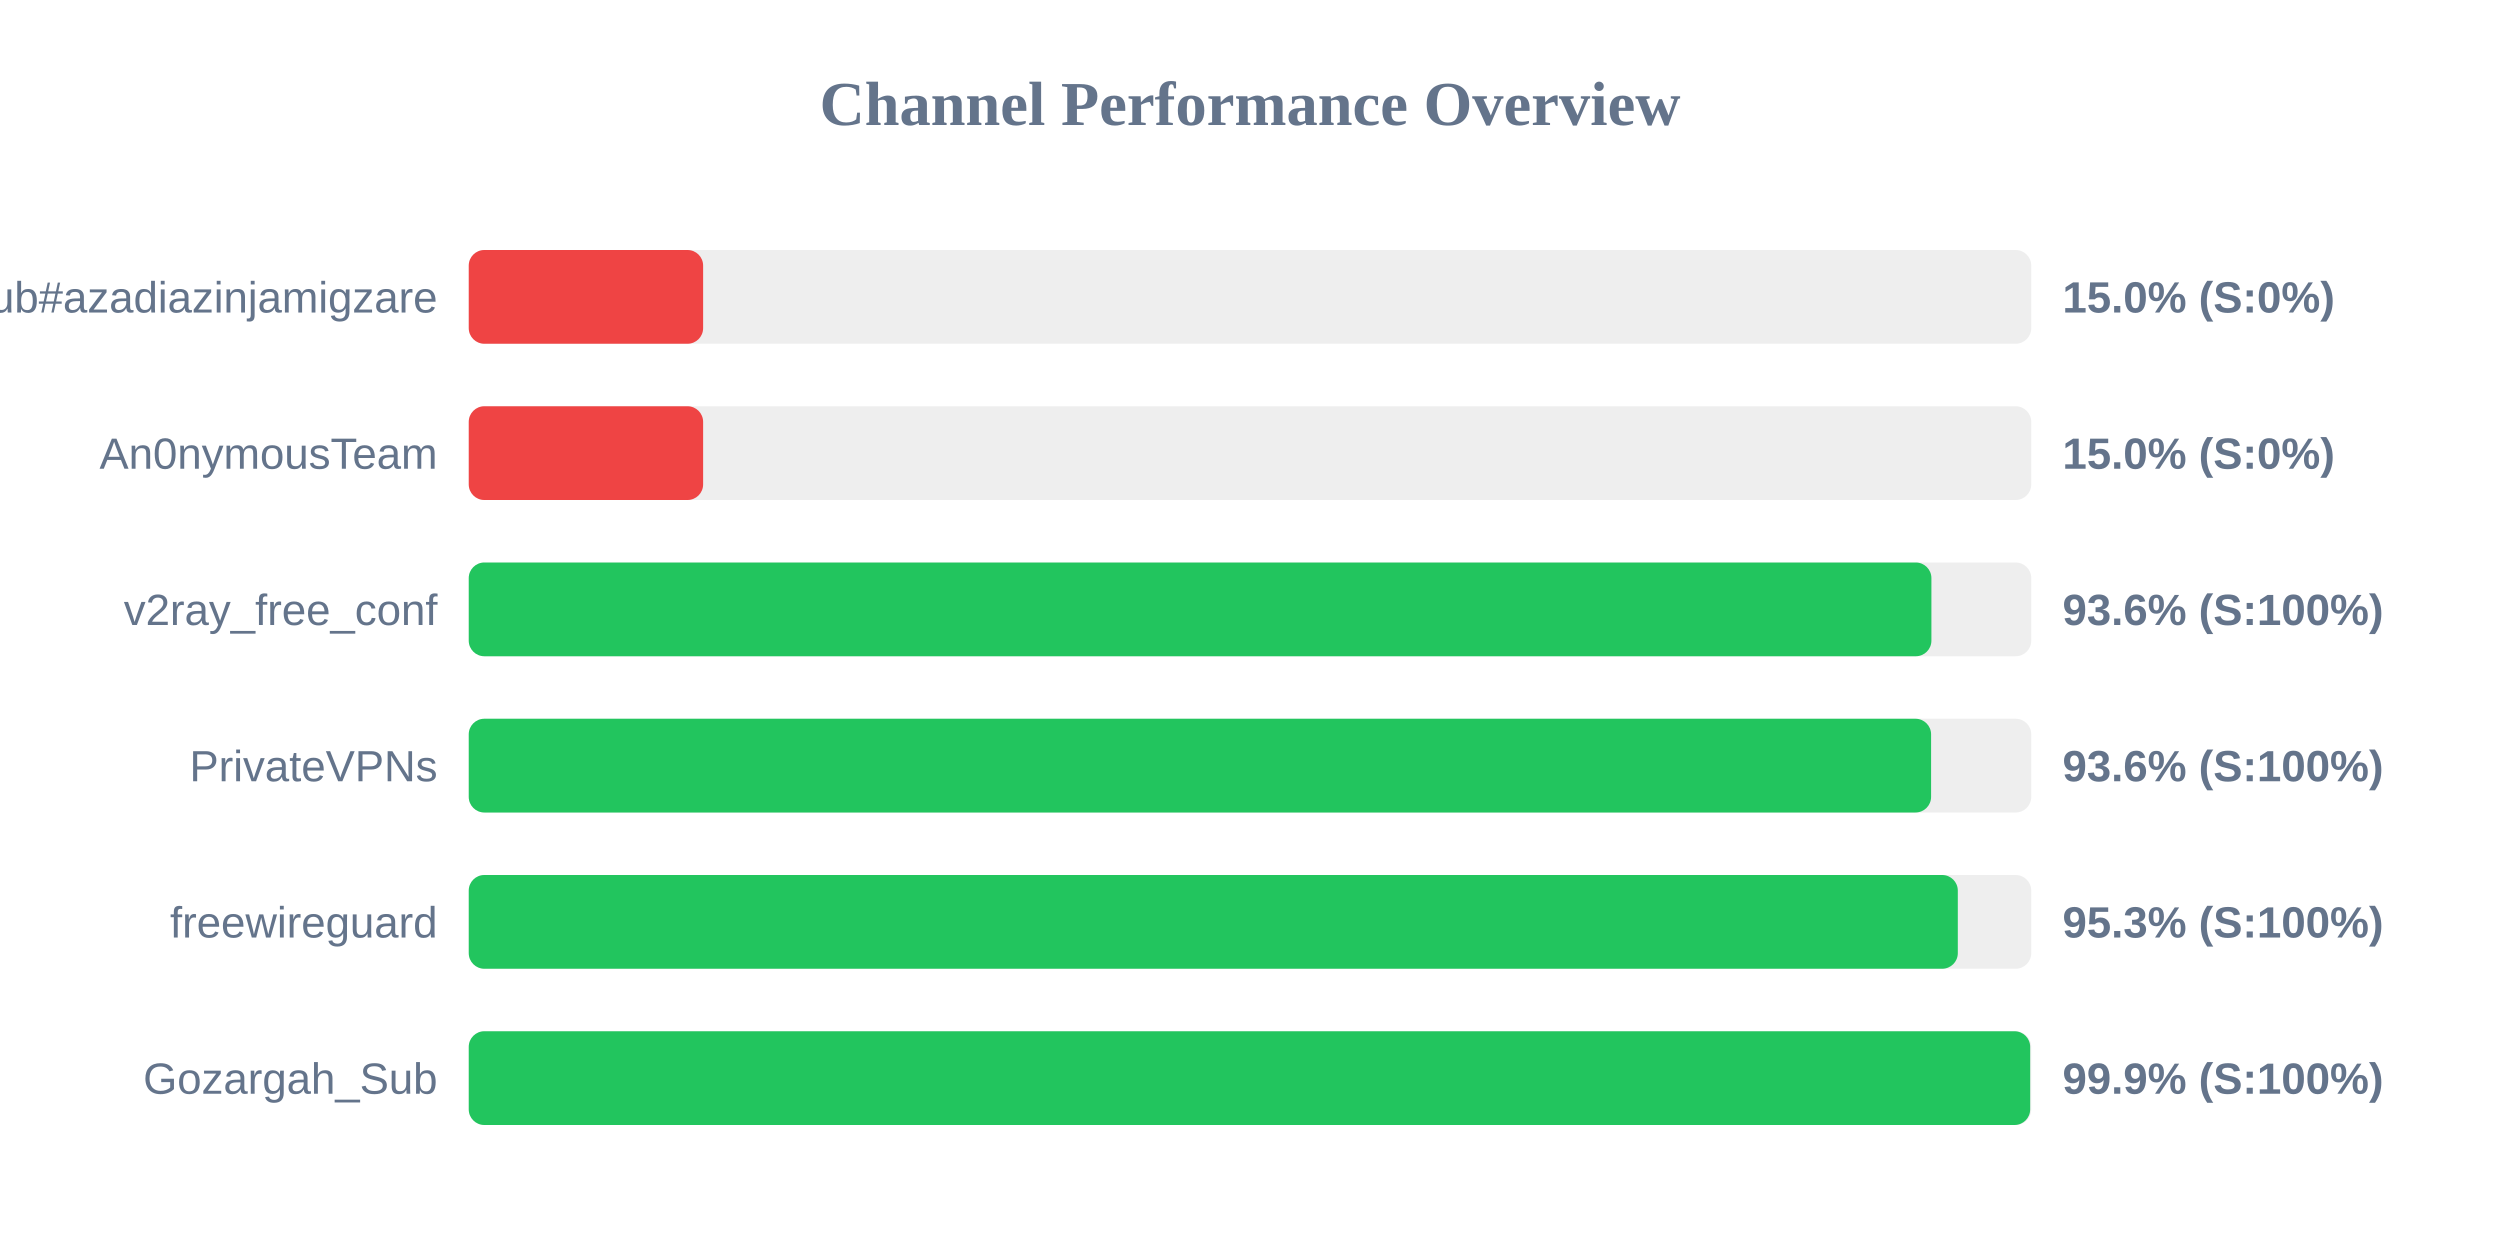
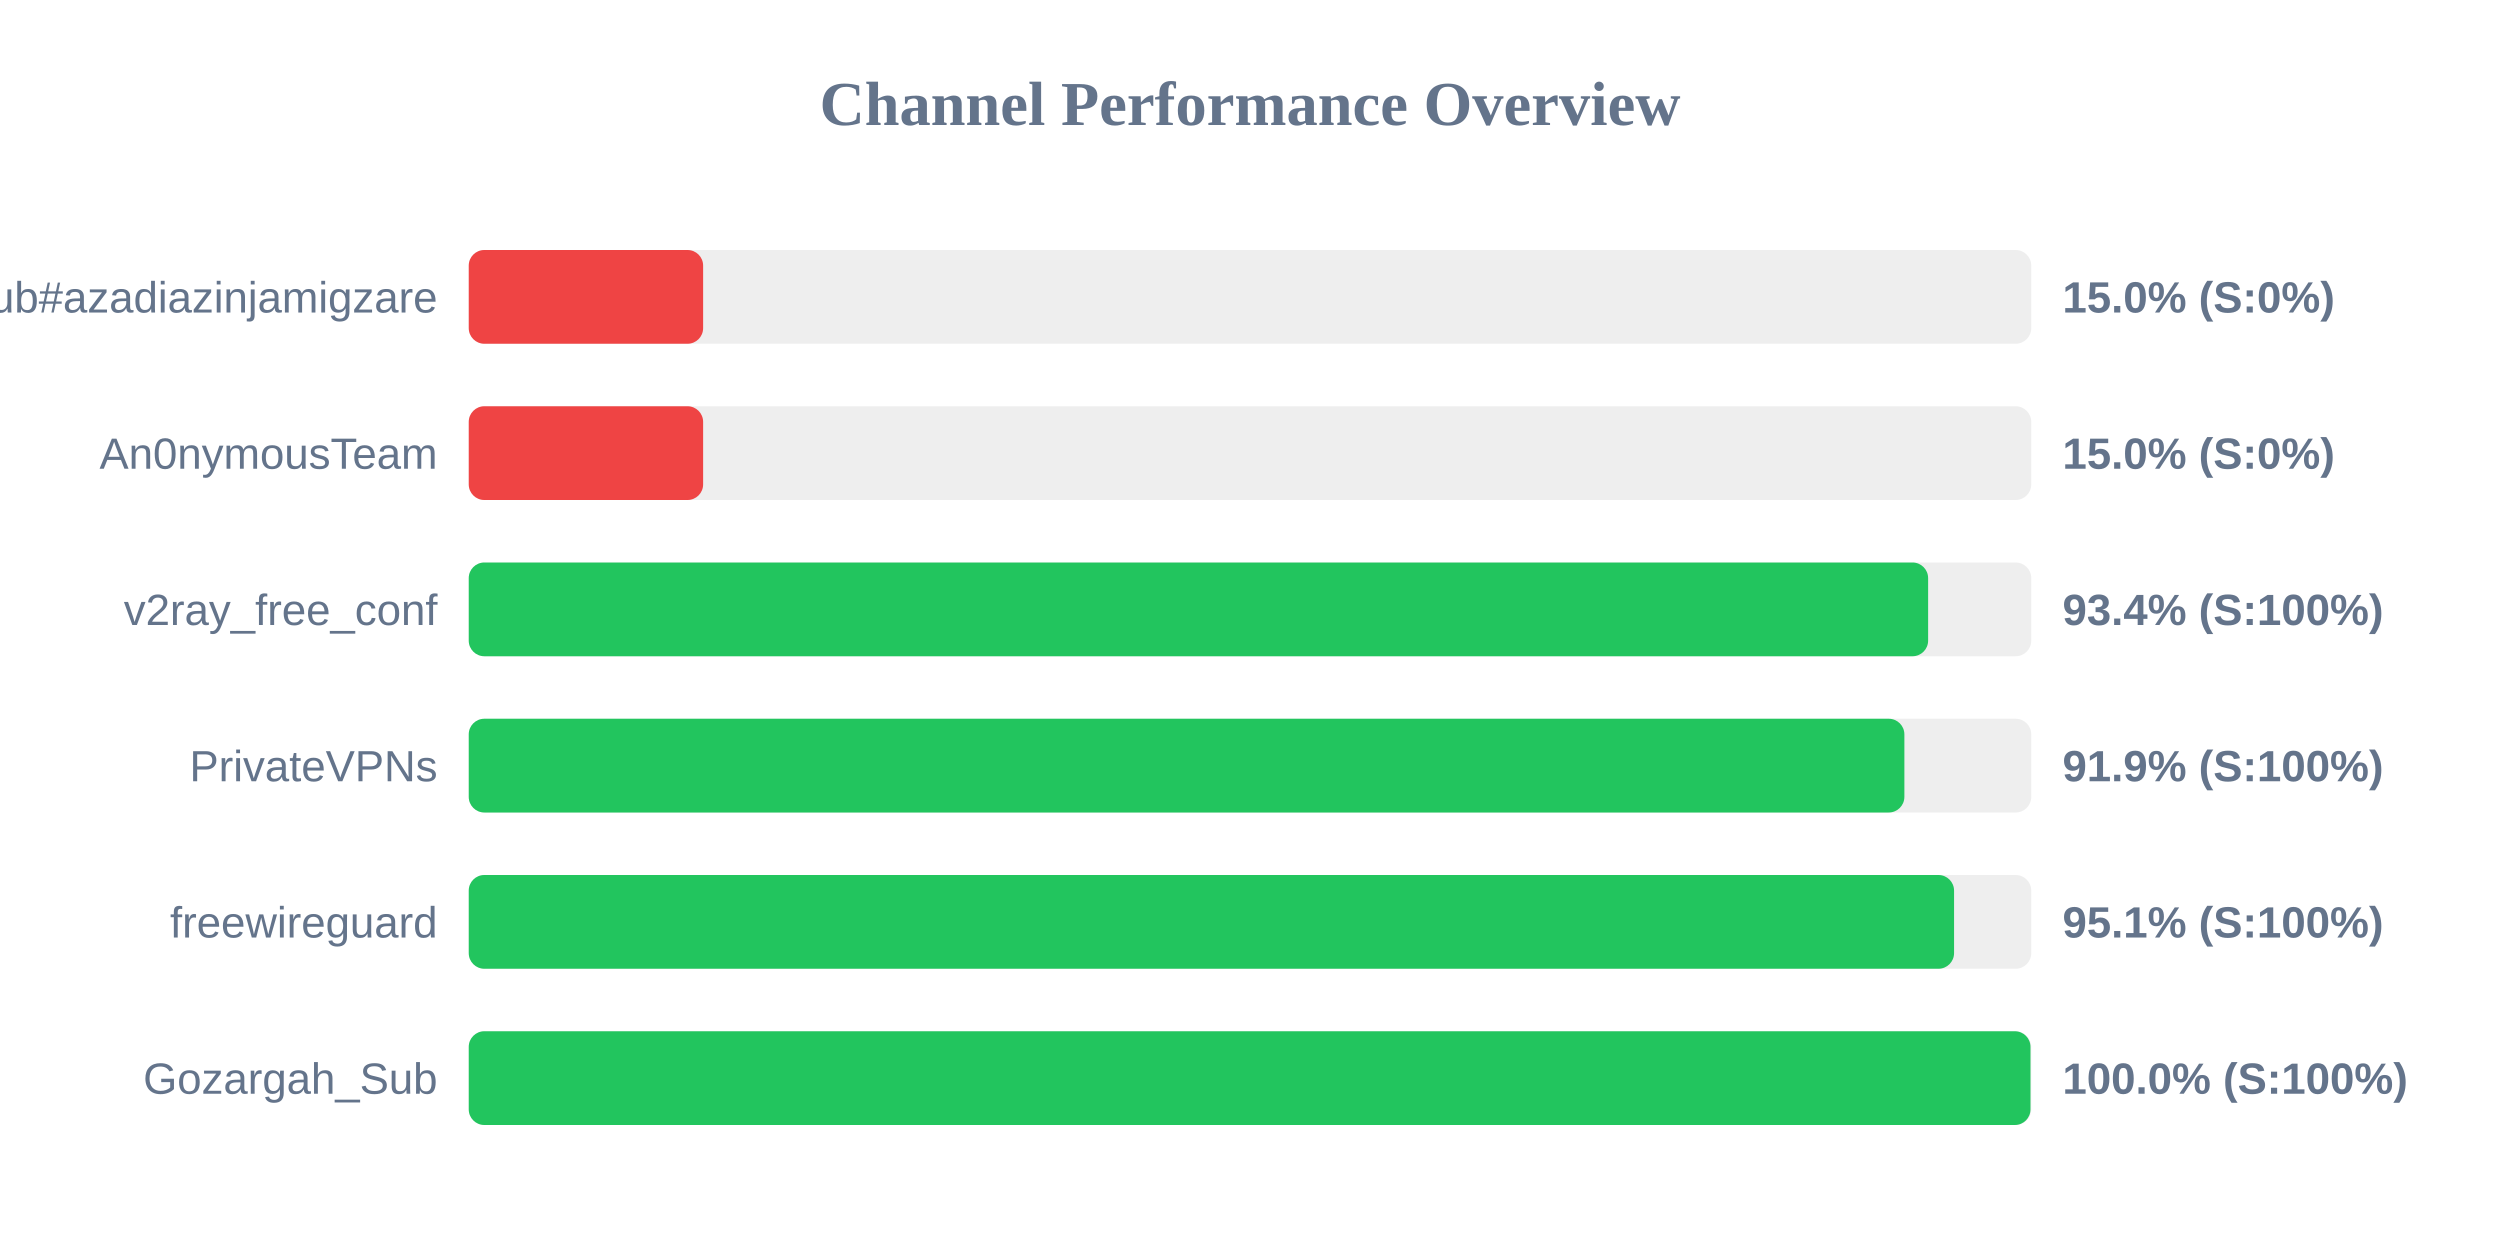
<svg xmlns="http://www.w3.org/2000/svg" width="800" height="400" version="1.1">
  <style>
        .row { font: 14px Arial; fill: #64748b; }
        .score { font: bold 14px Arial; fill: #64748b; }
    </style>
  <text x="400" y="40" text-anchor="middle" font-size="20px" font-weight="bold" fill="#64748b">Channel Performance Overview</text>
  <rect x="150" y="80" width="500" height="30" fill="#eee" rx="5" />
  <rect x="150" y="80" width="75.0" height="30" fill="#ef4444" rx="5" />
  <text x="140" y="100" text-anchor="end" class="row">Sub#azadiazinjamigzare</text>
  <text x="660" y="100" text-anchor="start" class="score">15.0% (S:0%)</text>
  <rect x="150" y="130" width="500" height="30" fill="#eee" rx="5" />
  <rect x="150" y="130" width="75.0" height="30" fill="#ef4444" rx="5" />
  <text x="140" y="150" text-anchor="end" class="row">An0nymousTeam</text>
  <text x="660" y="150" text-anchor="start" class="score">15.0% (S:0%)</text>
  <rect x="150" y="180" width="500" height="30" fill="#eee" rx="5" />
-   <rect x="150" y="180" width="468.05" height="30" fill="#22c55e" rx="5" />
+   <rect x="150" y="180" width="467.0" height="30" fill="#22c55e" rx="5" />
  <text x="140" y="200" text-anchor="end" class="row">v2ray_free_conf</text>
-   <text x="660" y="200" text-anchor="start" class="score">93.6% (S:100%)</text>
+   <text x="660" y="200" text-anchor="start" class="score">93.4% (S:100%)</text>
  <rect x="150" y="230" width="500" height="30" fill="#eee" rx="5" />
-   <rect x="150" y="230" width="467.95" height="30" fill="#22c55e" rx="5" />
+   <rect x="150" y="230" width="459.4" height="30" fill="#22c55e" rx="5" />
  <text x="140" y="250" text-anchor="end" class="row">PrivateVPNs</text>
-   <text x="660" y="250" text-anchor="start" class="score">93.6% (S:100%)</text>
+   <text x="660" y="250" text-anchor="start" class="score">91.9% (S:100%)</text>
  <rect x="150" y="280" width="500" height="30" fill="#eee" rx="5" />
-   <rect x="150" y="280" width="476.5" height="30" fill="#22c55e" rx="5" />
+   <rect x="150" y="280" width="475.3" height="30" fill="#22c55e" rx="5" />
  <text x="140" y="300" text-anchor="end" class="row">freewireguard</text>
-   <text x="660" y="300" text-anchor="start" class="score">95.3% (S:100%)</text>
+   <text x="660" y="300" text-anchor="start" class="score">95.1% (S:100%)</text>
  <rect x="150" y="330" width="500" height="30" fill="#eee" rx="5" />
-   <rect x="150" y="330" width="499.65" height="30" fill="#22c55e" rx="5" />
+   <rect x="150" y="330" width="499.75" height="30" fill="#22c55e" rx="5" />
  <text x="140" y="350" text-anchor="end" class="row">Gozargah_Sub</text>
-   <text x="660" y="350" text-anchor="start" class="score">99.9% (S:100%)</text>
+   <text x="660" y="350" text-anchor="start" class="score">100.0% (S:100%)</text>
</svg>
